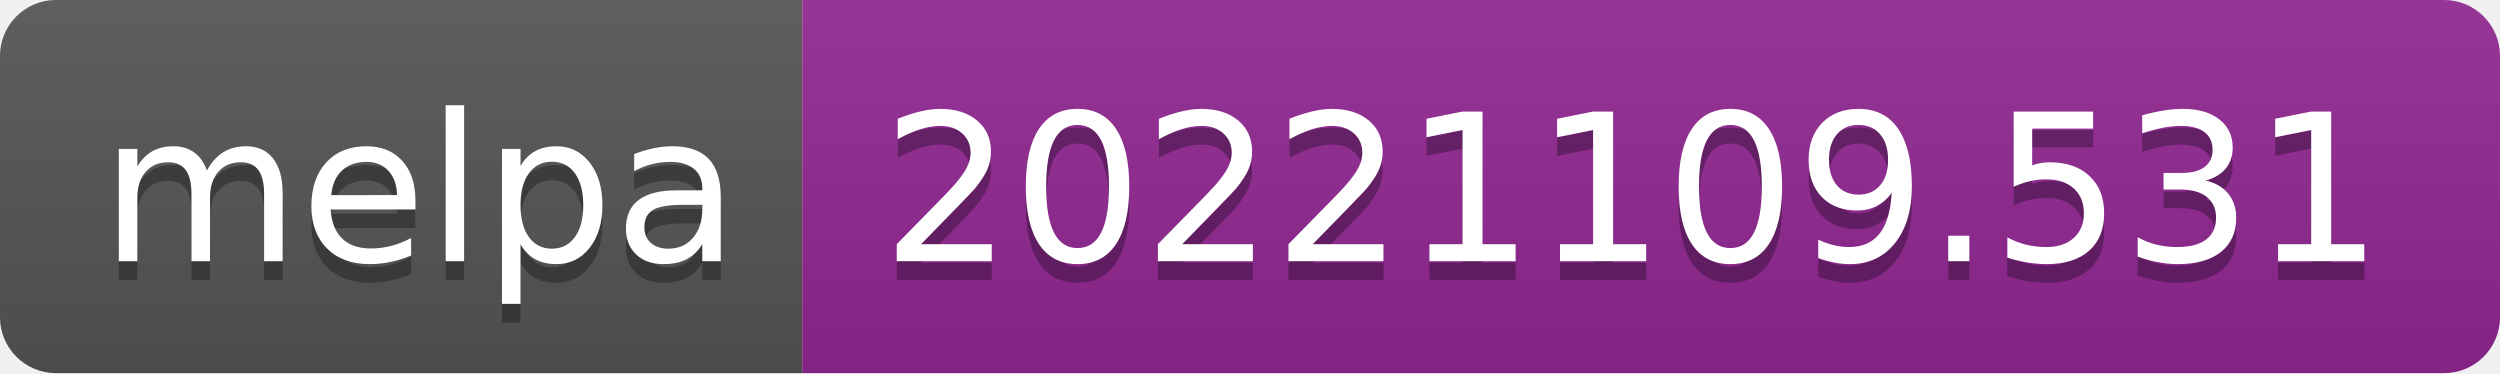
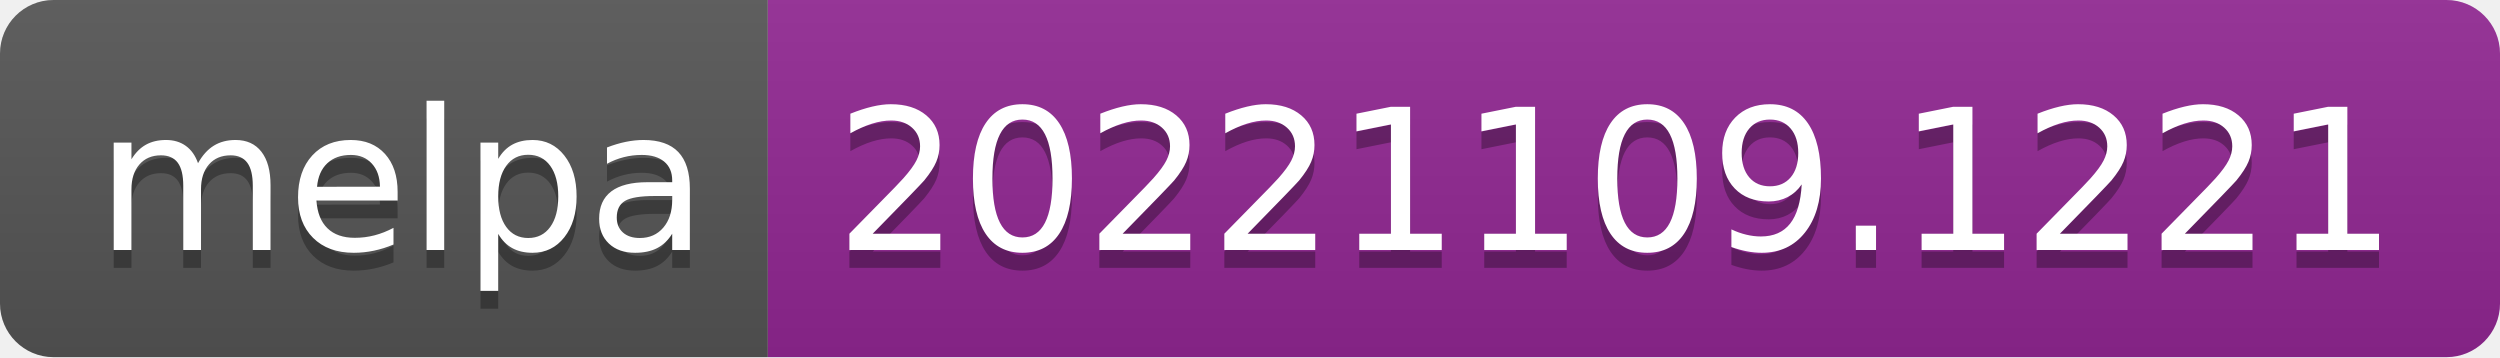
- <svg xmlns="http://www.w3.org/2000/svg" width="134" height="20" role="img" aria-label="melpa: 20221109.531">
+ <svg xmlns="http://www.w3.org/2000/svg" width="140" height="20" role="img" aria-label="melpa: 20221109.1221">
  <linearGradient id="s" x2="0" y2="100%">
    <stop offset="0" stop-color="#bbb" stop-opacity=".1" />
    <stop offset="1" stop-opacity=".1" />
  </linearGradient>
  <clipPath id="r">
-     <rect width="134" height="20" rx="3" fill="#fff" />
+     <rect width="140" height="20" rx="3" fill="#fff" />
  </clipPath>
  <g clip-path="url(#r)">
    <rect width="43" height="20" fill="#555" />
-     <rect x="43" width="91" height="20" fill="#922793" />
-     <rect width="134" height="20" fill="url(#s)" />
+     <rect x="43" width="97" height="20" fill="#922793" />
+     <rect width="140" height="20" fill="url(#s)" />
  </g>
  <g fill="#fff" text-anchor="middle" font-family="Verdana,Geneva,DejaVu Sans,sans-serif" text-rendering="geometricPrecision" font-size="110">
    <text aria-hidden="true" x="225" y="150" fill="#010101" fill-opacity=".3" transform="scale(.1)" textLength="330">melpa</text>
    <text x="225" y="140" transform="scale(.1)" fill="#fff" textLength="330">melpa</text>
-     <text aria-hidden="true" x="875" y="150" fill="#010101" fill-opacity=".3" transform="scale(.1)" textLength="810">20221109.531</text>
-     <text x="875" y="140" transform="scale(.1)" fill="#fff" textLength="810">20221109.531</text>
+     <text aria-hidden="true" x="905" y="150" fill="#010101" fill-opacity=".3" transform="scale(.1)" textLength="870">20221109.1221</text>
+     <text x="905" y="140" transform="scale(.1)" fill="#fff" textLength="870">20221109.1221</text>
  </g>
</svg>
